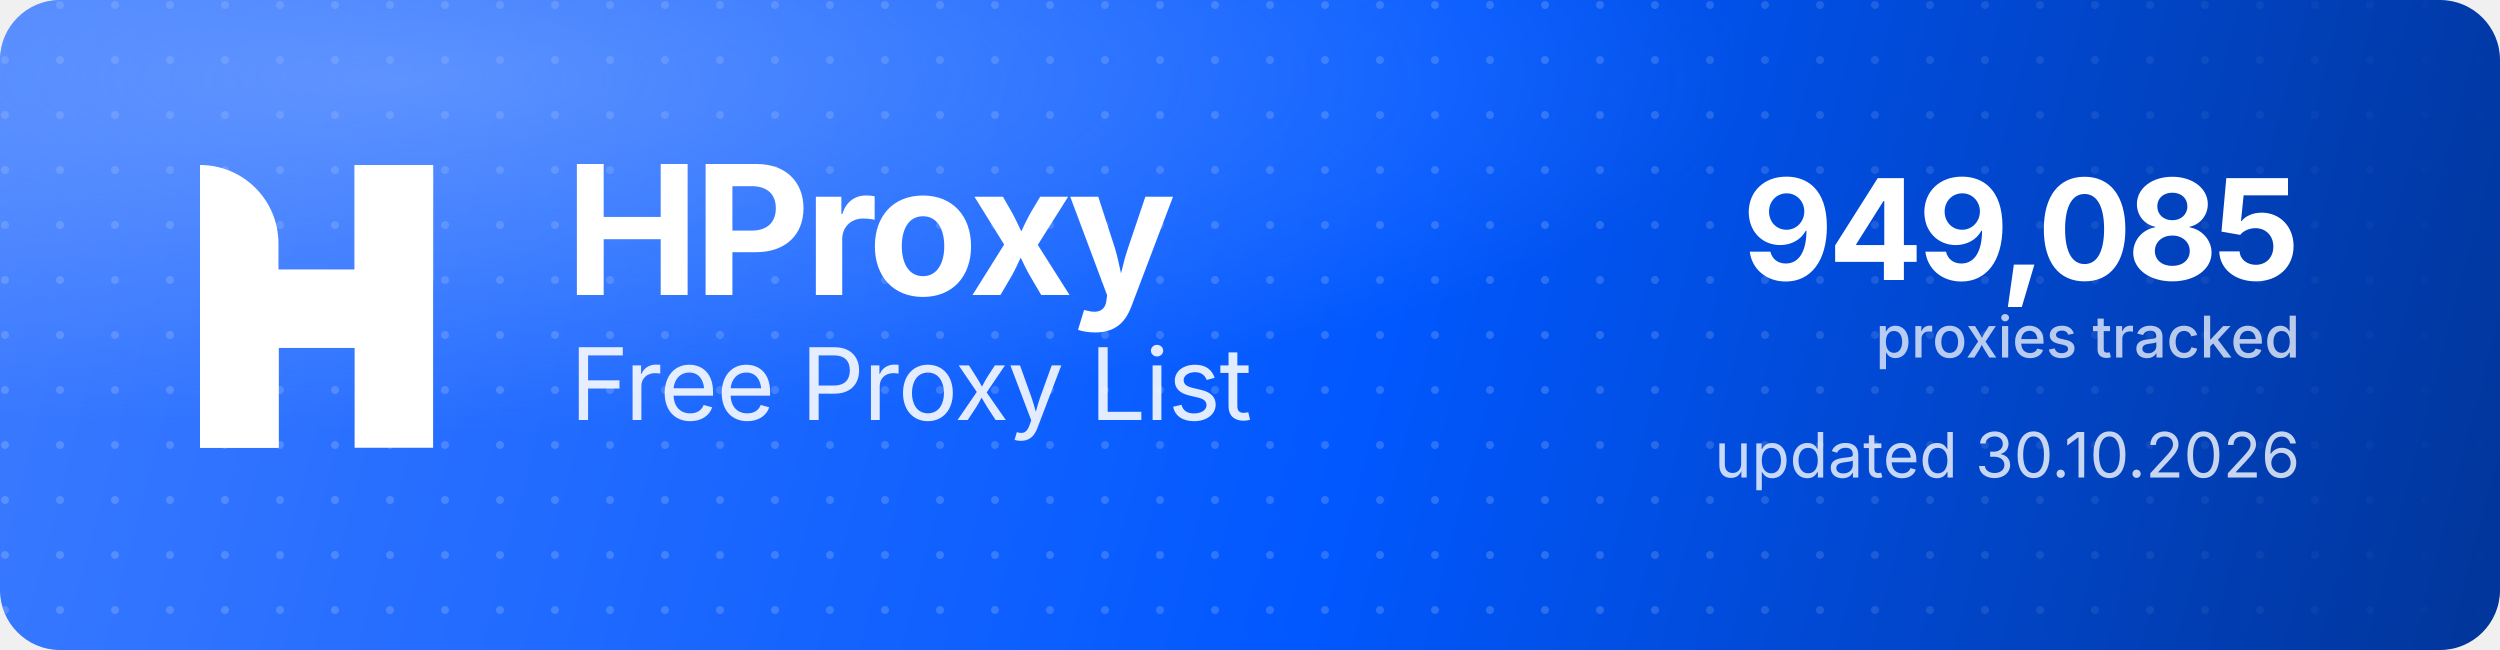
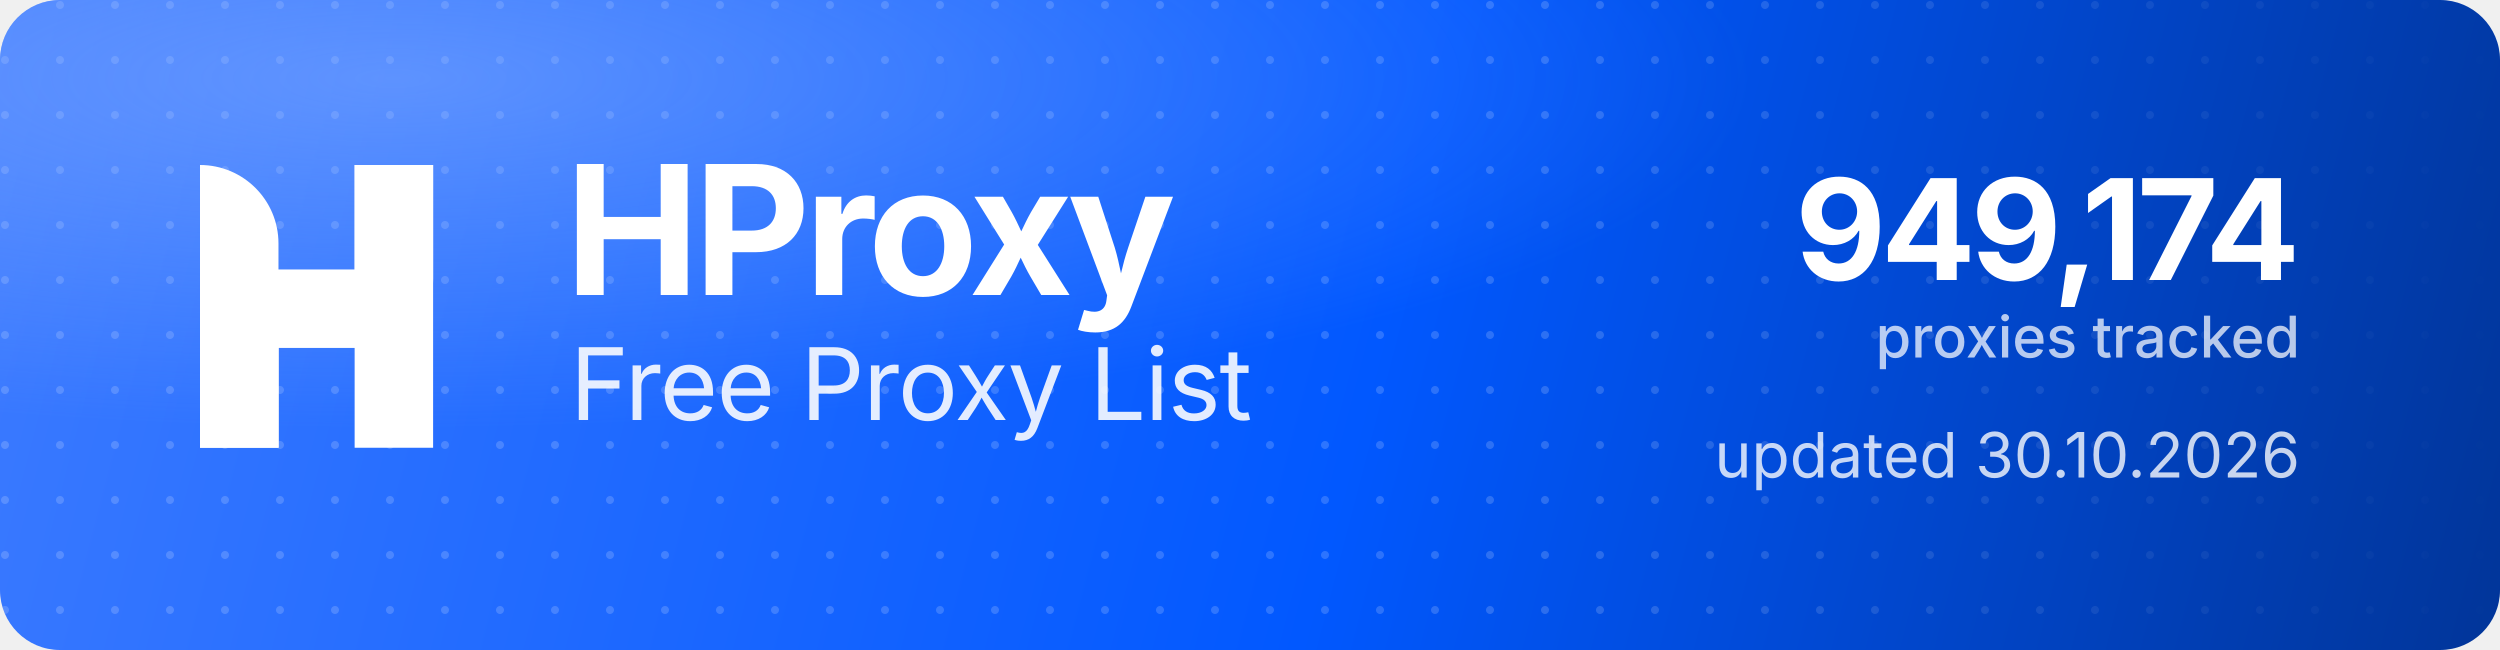
<svg xmlns="http://www.w3.org/2000/svg" width="1000" height="260" viewBox="0 0 1000 260" role="img" aria-label="HProxy Free Proxy List">
  <defs>
    <linearGradient id="hp-bg" x1="0" y1="0" x2="1000" y2="260" gradientUnits="userSpaceOnUse">
      <stop offset="0" stop-color="#3D7BFF" />
      <stop offset="0.55" stop-color="#0158FF" />
      <stop offset="1" stop-color="#013599" />
    </linearGradient>
    <radialGradient id="hp-glow" cx="0.16" cy="0.12" r="0.9">
      <stop offset="0" stop-color="#8FB4FF" stop-opacity="0.5" />
      <stop offset="0.6" stop-color="#8FB4FF" stop-opacity="0" />
    </radialGradient>
    <pattern id="hp-dots" width="22" height="22" patternUnits="userSpaceOnUse">
      <circle cx="2" cy="2" r="1.6" fill="#FFFFFF" fill-opacity="0.17" />
    </pattern>
    <linearGradient id="hp-dot-fade" x1="0" y1="0" x2="1000" y2="0" gradientUnits="userSpaceOnUse">
      <stop offset="0" stop-color="#FFFFFF" stop-opacity="1" />
      <stop offset="0.62" stop-color="#FFFFFF" stop-opacity="1" />
      <stop offset="1" stop-color="#FFFFFF" stop-opacity="0" />
    </linearGradient>
    <mask id="hp-dot-mask">
      <rect width="1000" height="260" fill="url(#hp-dot-fade)" />
    </mask>
  </defs>
  <rect width="1000" height="260" rx="24" fill="url(#hp-bg)" />
  <rect width="1000" height="260" rx="24" fill="url(#hp-dots)" mask="url(#hp-dot-mask)" />
  <rect width="1000" height="260" rx="24" fill="url(#hp-glow)" />
  <g transform="translate(80,66) scale(4.35)" fill="#FFFFFF">
    <path d="M0 0V0C3.985 0 7.216 3.231 7.216 7.216V26H0V0Z" />
    <rect x="14.219" width="7.216" height="26" />
    <path d="M7.235 26H0V15.971C0 12.455 2.851 9.604 6.367 9.604H14.22V0H21.437V10.453C21.437 13.97 18.586 16.82 15.069 16.82H7.235V26Z" />
  </g>
  <text x="226" y="118" font-family="'Geist','Inter','Segoe UI',system-ui,-apple-system,Helvetica,Arial,sans-serif" font-size="72" font-weight="700" letter-spacing="-2.3" fill="#FFFFFF">HProxy</text>
  <text x="228" y="168" font-family="'Geist','Inter','Segoe UI',system-ui,-apple-system,Helvetica,Arial,sans-serif" font-size="40" font-weight="400" letter-spacing="-0.5" fill="#FFFFFF" fill-opacity="0.88">Free Proxy List</text>
-   <text x="920" y="112" text-anchor="end" font-family="'Geist','Inter','Segoe UI',system-ui,-apple-system,Helvetica,Arial,sans-serif" font-size="56" font-weight="700" letter-spacing="-2" fill="#FFFFFF">949,085</text>
+   <text x="920" y="112" text-anchor="end" font-family="'Geist','Inter','Segoe UI',system-ui,-apple-system,Helvetica,Arial,sans-serif" font-size="56" font-weight="700" letter-spacing="-2" fill="#FFFFFF">949,174</text>
  <text x="920" y="143" text-anchor="end" font-family="'Geist','Inter','Segoe UI',system-ui,-apple-system,Helvetica,Arial,sans-serif" font-size="23" font-weight="500" fill="#FFFFFF" fill-opacity="0.72">proxies tracked</text>
  <text x="920" y="191" text-anchor="end" font-family="'Geist','Inter','Segoe UI',system-ui,-apple-system,Helvetica,Arial,sans-serif" font-size="25" font-weight="400" fill="#FFFFFF" fill-opacity="0.78">updated 30.10.2026</text>
</svg>
